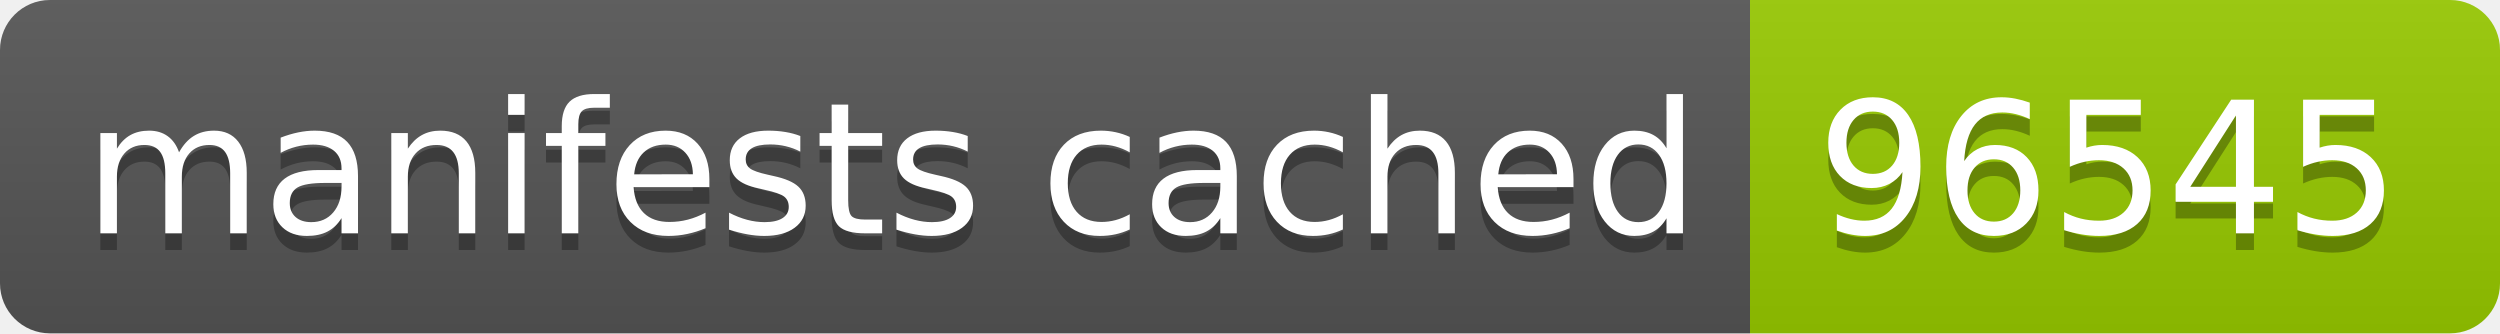
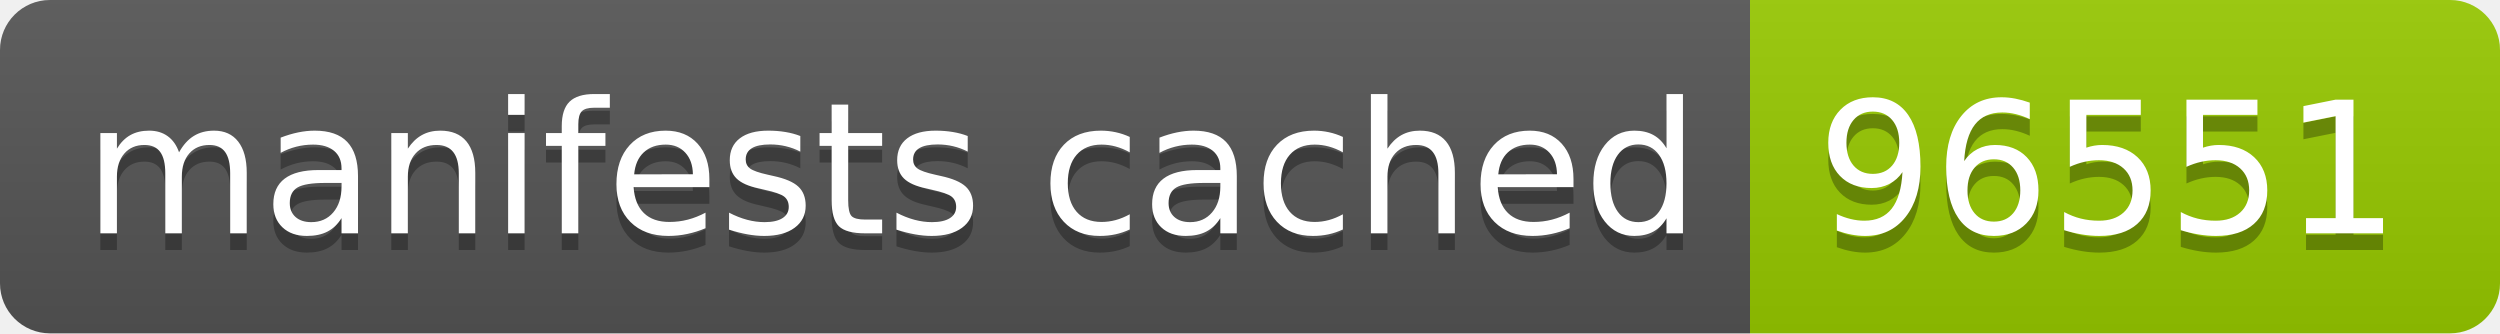
- <svg xmlns="http://www.w3.org/2000/svg" width="150" height="20" role="img" aria-label="manifests cached: 96545">
+ <svg xmlns="http://www.w3.org/2000/svg" width="150" height="20" role="img" aria-label="manifests cached: 96551">
  <linearGradient id="s" x2="0" y2="100%">
    <stop offset="0" stop-color="#bbb" stop-opacity=".1" />
    <stop offset="1" stop-opacity=".1" />
  </linearGradient>
  <clipPath id="r">
    <rect width="150" height="20" rx="3" fill="#fff" />
  </clipPath>
  <g clip-path="url(#r)">
    <rect width="105" height="20" fill="#555" />
    <rect x="105" width="45" height="20" fill="#97ca00" />
    <rect width="150" height="20" fill="url(#s)" />
  </g>
  <g fill="#fff" text-anchor="middle" font-family="Verdana,Geneva,DejaVu Sans,sans-serif" text-rendering="geometricPrecision" font-size="110">
    <text aria-hidden="true" x="535" y="150" fill="#010101" fill-opacity=".3" transform="scale(.1)" textLength="950">manifests cached</text>
    <text x="535" y="140" transform="scale(.1)" fill="#fff" textLength="950">manifests cached</text>
-     <text aria-hidden="true" x="1265" y="150" fill="#010101" fill-opacity=".3" transform="scale(.1)" textLength="350">96545</text>
-     <text x="1265" y="140" transform="scale(.1)" fill="#fff" textLength="350">96545</text>
+     <text aria-hidden="true" x="1265" y="150" fill="#010101" fill-opacity=".3" transform="scale(.1)" textLength="350">96551</text>
+     <text x="1265" y="140" transform="scale(.1)" fill="#fff" textLength="350">96551</text>
  </g>
</svg>
